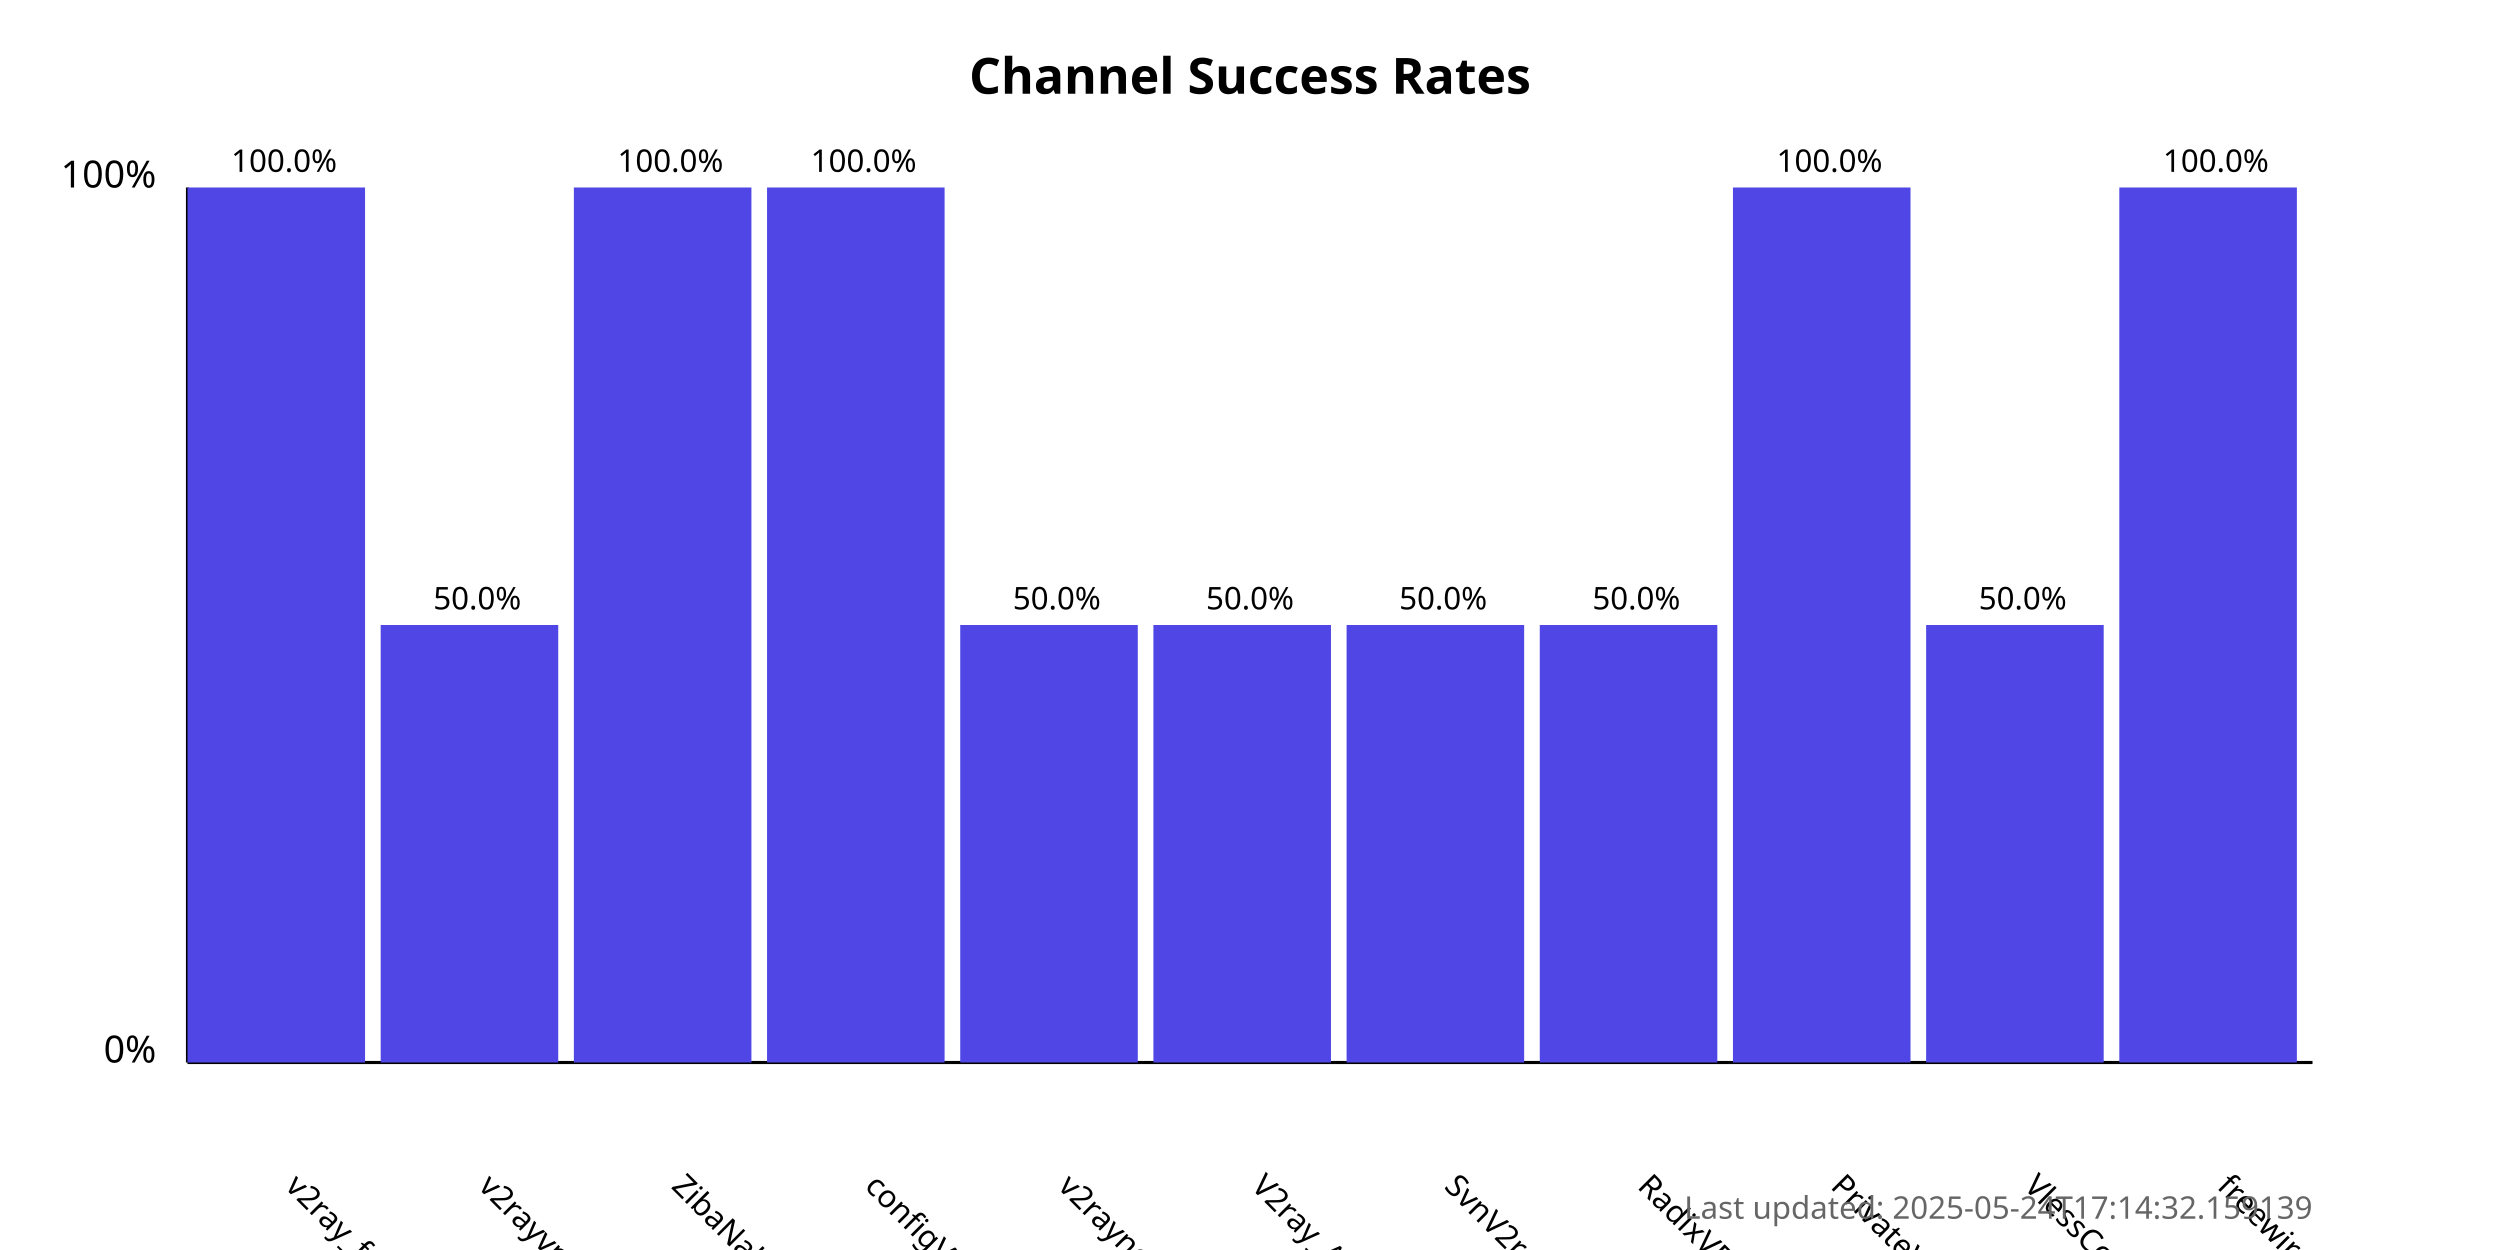
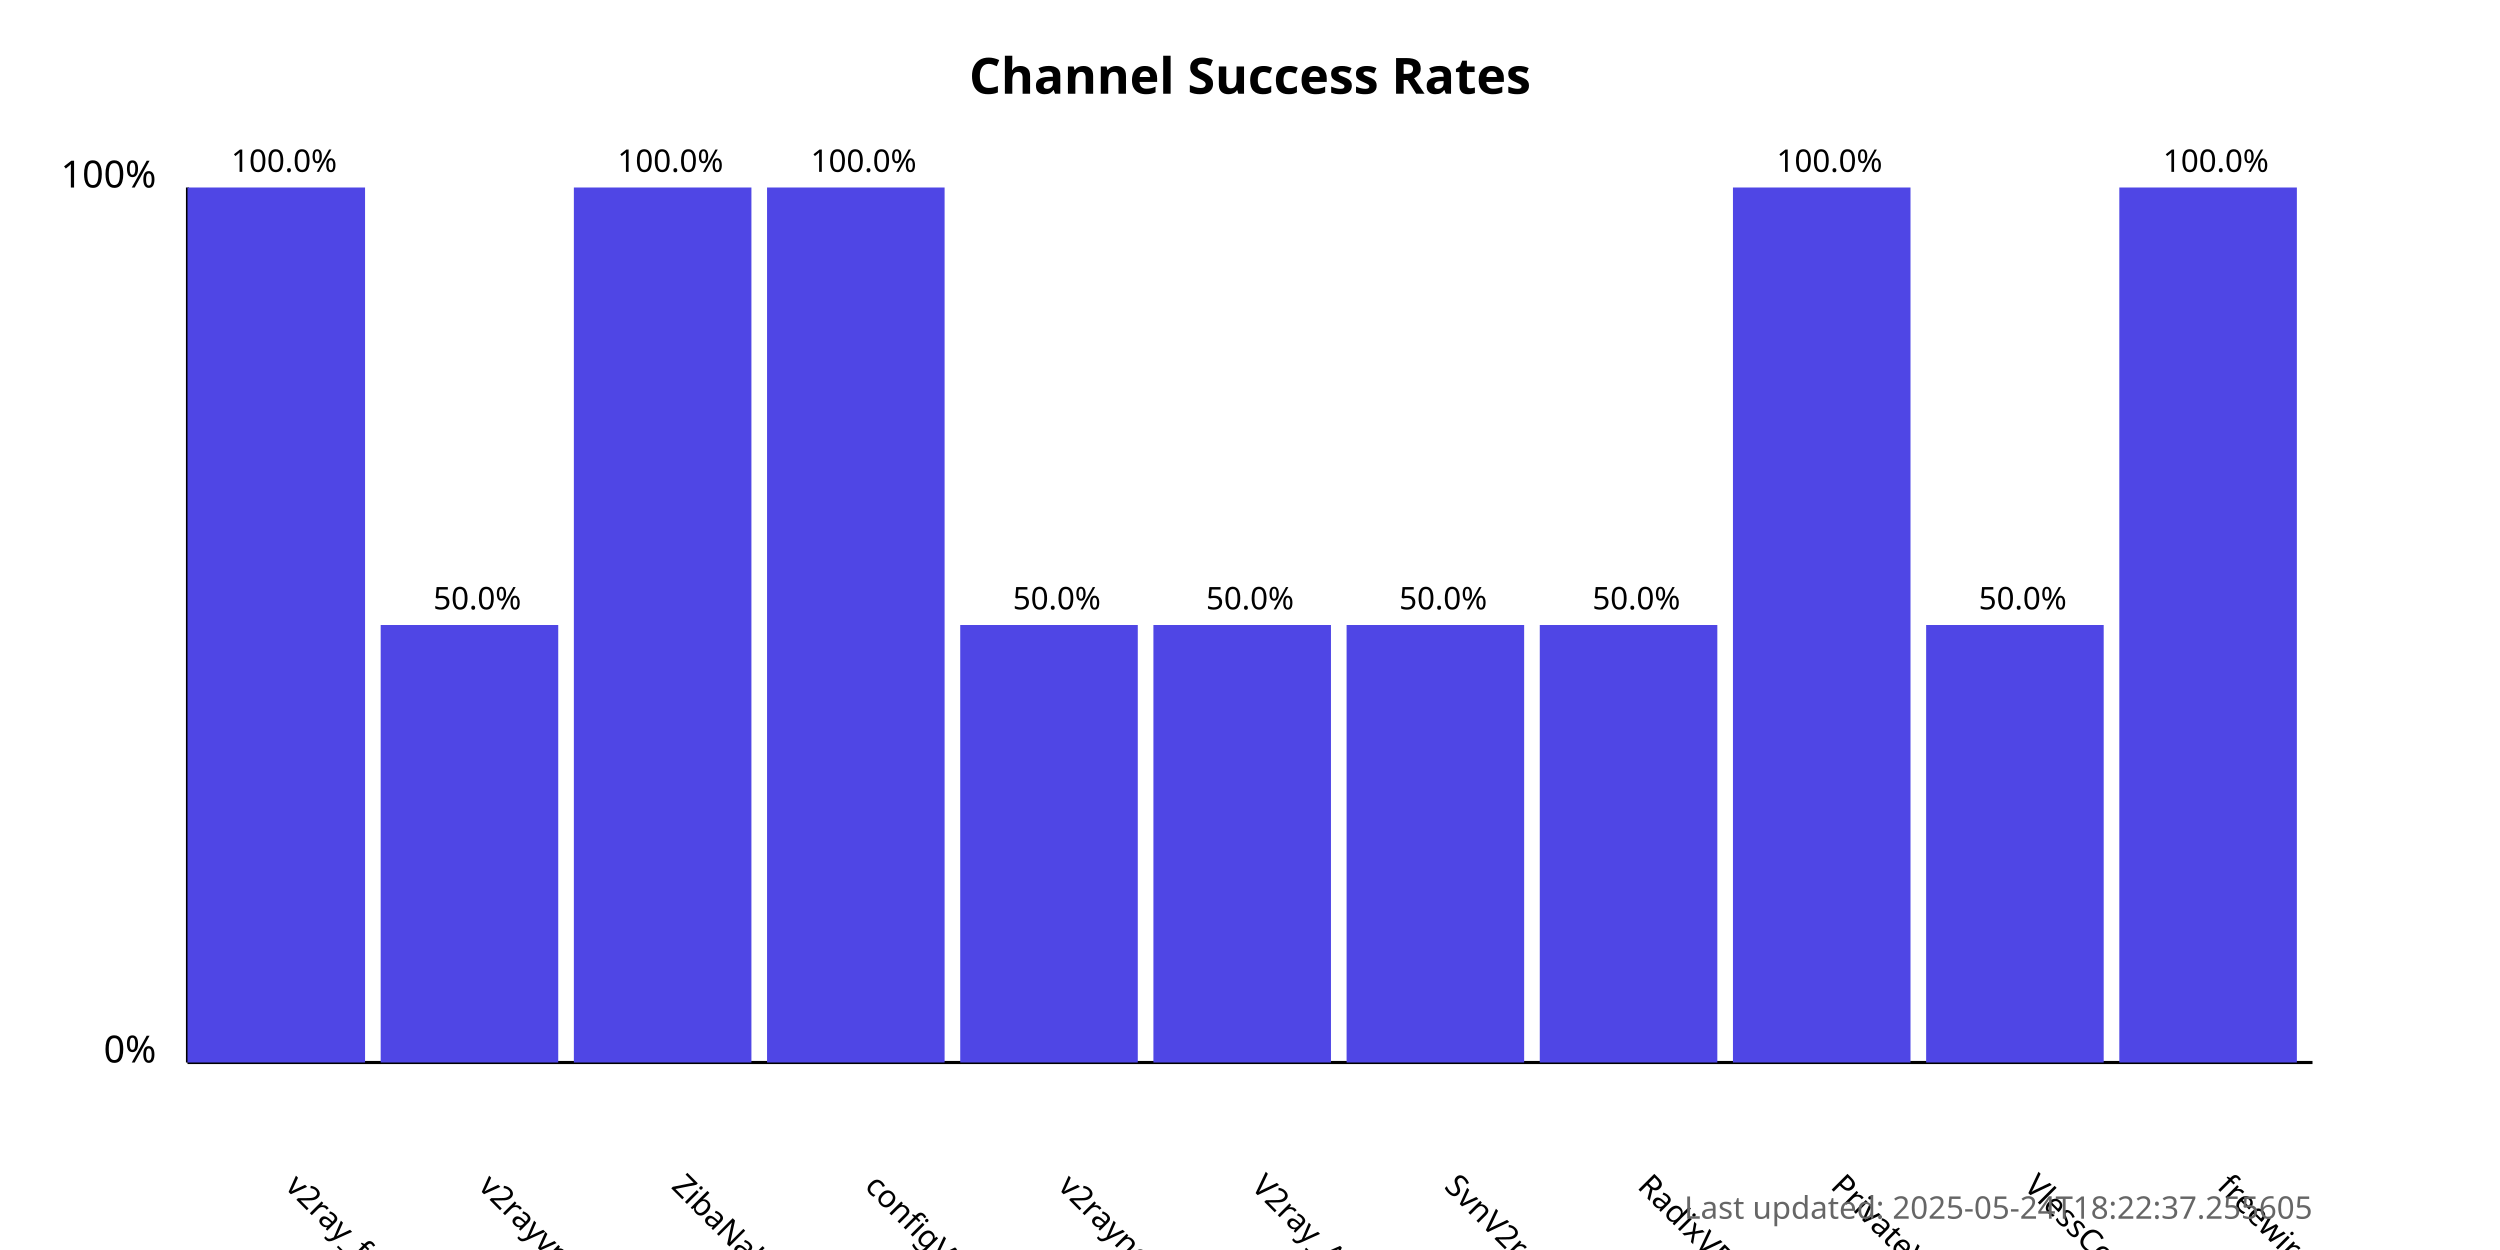
<svg xmlns="http://www.w3.org/2000/svg" width="800" height="400">
  <style>
            .chart-title { font: bold 16px sans-serif; }
            .axis-label { font: 12px sans-serif; }
            .tick-label { font: 10px sans-serif; }
            .bar { fill: #4f46e5; }
            .bar:hover { fill: #6366f1; }
            .timestamp { font: 10px sans-serif; fill: #666; }
        </style>
  <text x="400.0" y="30" text-anchor="middle" class="chart-title">
            Channel Success Rates
        </text>
  <line x1="60" y1="340" x2="60" y2="60" stroke="black" stroke-width="1" />
  <line x1="60" y1="340" x2="740" y2="340" stroke="black" stroke-width="1" />
  <text x="50" y="340" text-anchor="end" class="axis-label">0%</text>
  <text x="50" y="60" text-anchor="end" class="axis-label">100%</text>
  <g>
    <rect x="60" y="60.0" width="56.818" height="280.0" class="bar" />
    <text x="90.909" y="380" transform="rotate(45, 90.90909, 380)" text-anchor="start" class="tick-label">
                v2ray_free_conf
            </text>
    <text x="90.909" y="55.0" text-anchor="middle" class="tick-label">
                100.0%
            </text>
  </g>
  <g>
    <rect x="121.818" y="200.0" width="56.818" height="140.0" class="bar" />
    <text x="152.727" y="380" transform="rotate(45, 152.7273, 380)" text-anchor="start" class="tick-label">
                v2rayvpno
            </text>
    <text x="152.727" y="195.0" text-anchor="middle" class="tick-label">
                50.0%
            </text>
  </g>
  <g>
    <rect x="183.636" y="60.0" width="56.818" height="280.0" class="bar" />
    <text x="214.545" y="380" transform="rotate(45, 214.5455, 380)" text-anchor="start" class="tick-label">
                ZibaNabz
            </text>
    <text x="214.545" y="55.0" text-anchor="middle" class="tick-label">
                100.0%
            </text>
  </g>
  <g>
    <rect x="245.455" y="60.0" width="56.818" height="280.0" class="bar" />
    <text x="276.364" y="380" transform="rotate(45, 276.3636, 380)" text-anchor="start" class="tick-label">
                configV2rayForFree
            </text>
    <text x="276.364" y="55.0" text-anchor="middle" class="tick-label">
                100.0%
            </text>
  </g>
  <g>
    <rect x="307.273" y="200.0" width="56.818" height="140.0" class="bar" />
    <text x="338.182" y="380" transform="rotate(45, 338.1818, 380)" text-anchor="start" class="tick-label">
                v2rayngvpn
            </text>
    <text x="338.182" y="195.0" text-anchor="middle" class="tick-label">
                50.0%
            </text>
  </g>
  <g>
    <rect x="369.091" y="200.0" width="56.818" height="140.0" class="bar" />
    <text x="400.0" y="380" transform="rotate(45, 400.0, 380)" text-anchor="start" class="tick-label">
                V2ray_Alpha
            </text>
    <text x="400.0" y="195.0" text-anchor="middle" class="tick-label">
                50.0%
            </text>
  </g>
  <g>
    <rect x="430.909" y="200.0" width="56.818" height="140.0" class="bar" />
    <text x="461.818" y="380" transform="rotate(45, 461.8182, 380)" text-anchor="start" class="tick-label">
                SvnV2ray
            </text>
    <text x="461.818" y="195.0" text-anchor="middle" class="tick-label">
                50.0%
            </text>
  </g>
  <g>
    <rect x="492.727" y="200.0" width="56.818" height="140.0" class="bar" />
    <text x="523.636" y="380" transform="rotate(45, 523.6364, 380)" text-anchor="start" class="tick-label">
                RadixVPN
            </text>
    <text x="523.636" y="195.0" text-anchor="middle" class="tick-label">
                50.0%
            </text>
  </g>
  <g>
    <rect x="554.545" y="60.0" width="56.818" height="280.0" class="bar" />
    <text x="585.455" y="380" transform="rotate(45, 585.4545, 380)" text-anchor="start" class="tick-label">
                PrivateVPNs
            </text>
    <text x="585.455" y="55.0" text-anchor="middle" class="tick-label">
                100.0%
            </text>
  </g>
  <g>
    <rect x="616.364" y="200.0" width="56.818" height="140.0" class="bar" />
    <text x="647.273" y="380" transform="rotate(45, 647.2727, 380)" text-anchor="start" class="tick-label">
                VlessConfig
            </text>
    <text x="647.273" y="195.0" text-anchor="middle" class="tick-label">
                50.0%
            </text>
  </g>
  <g>
    <rect x="678.182" y="60.0" width="56.818" height="280.0" class="bar" />
    <text x="709.091" y="380" transform="rotate(45, 709.0909, 380)" text-anchor="start" class="tick-label">
                freewireguard
            </text>
    <text x="709.091" y="55.0" text-anchor="middle" class="tick-label">
                100.0%
            </text>
  </g>
  <text x="740" y="390" text-anchor="end" class="timestamp">
-             Last updated: 2025-05-24T17:14:32.159139
+             Last updated: 2025-05-24T18:22:37.255605
        </text>
</svg>
